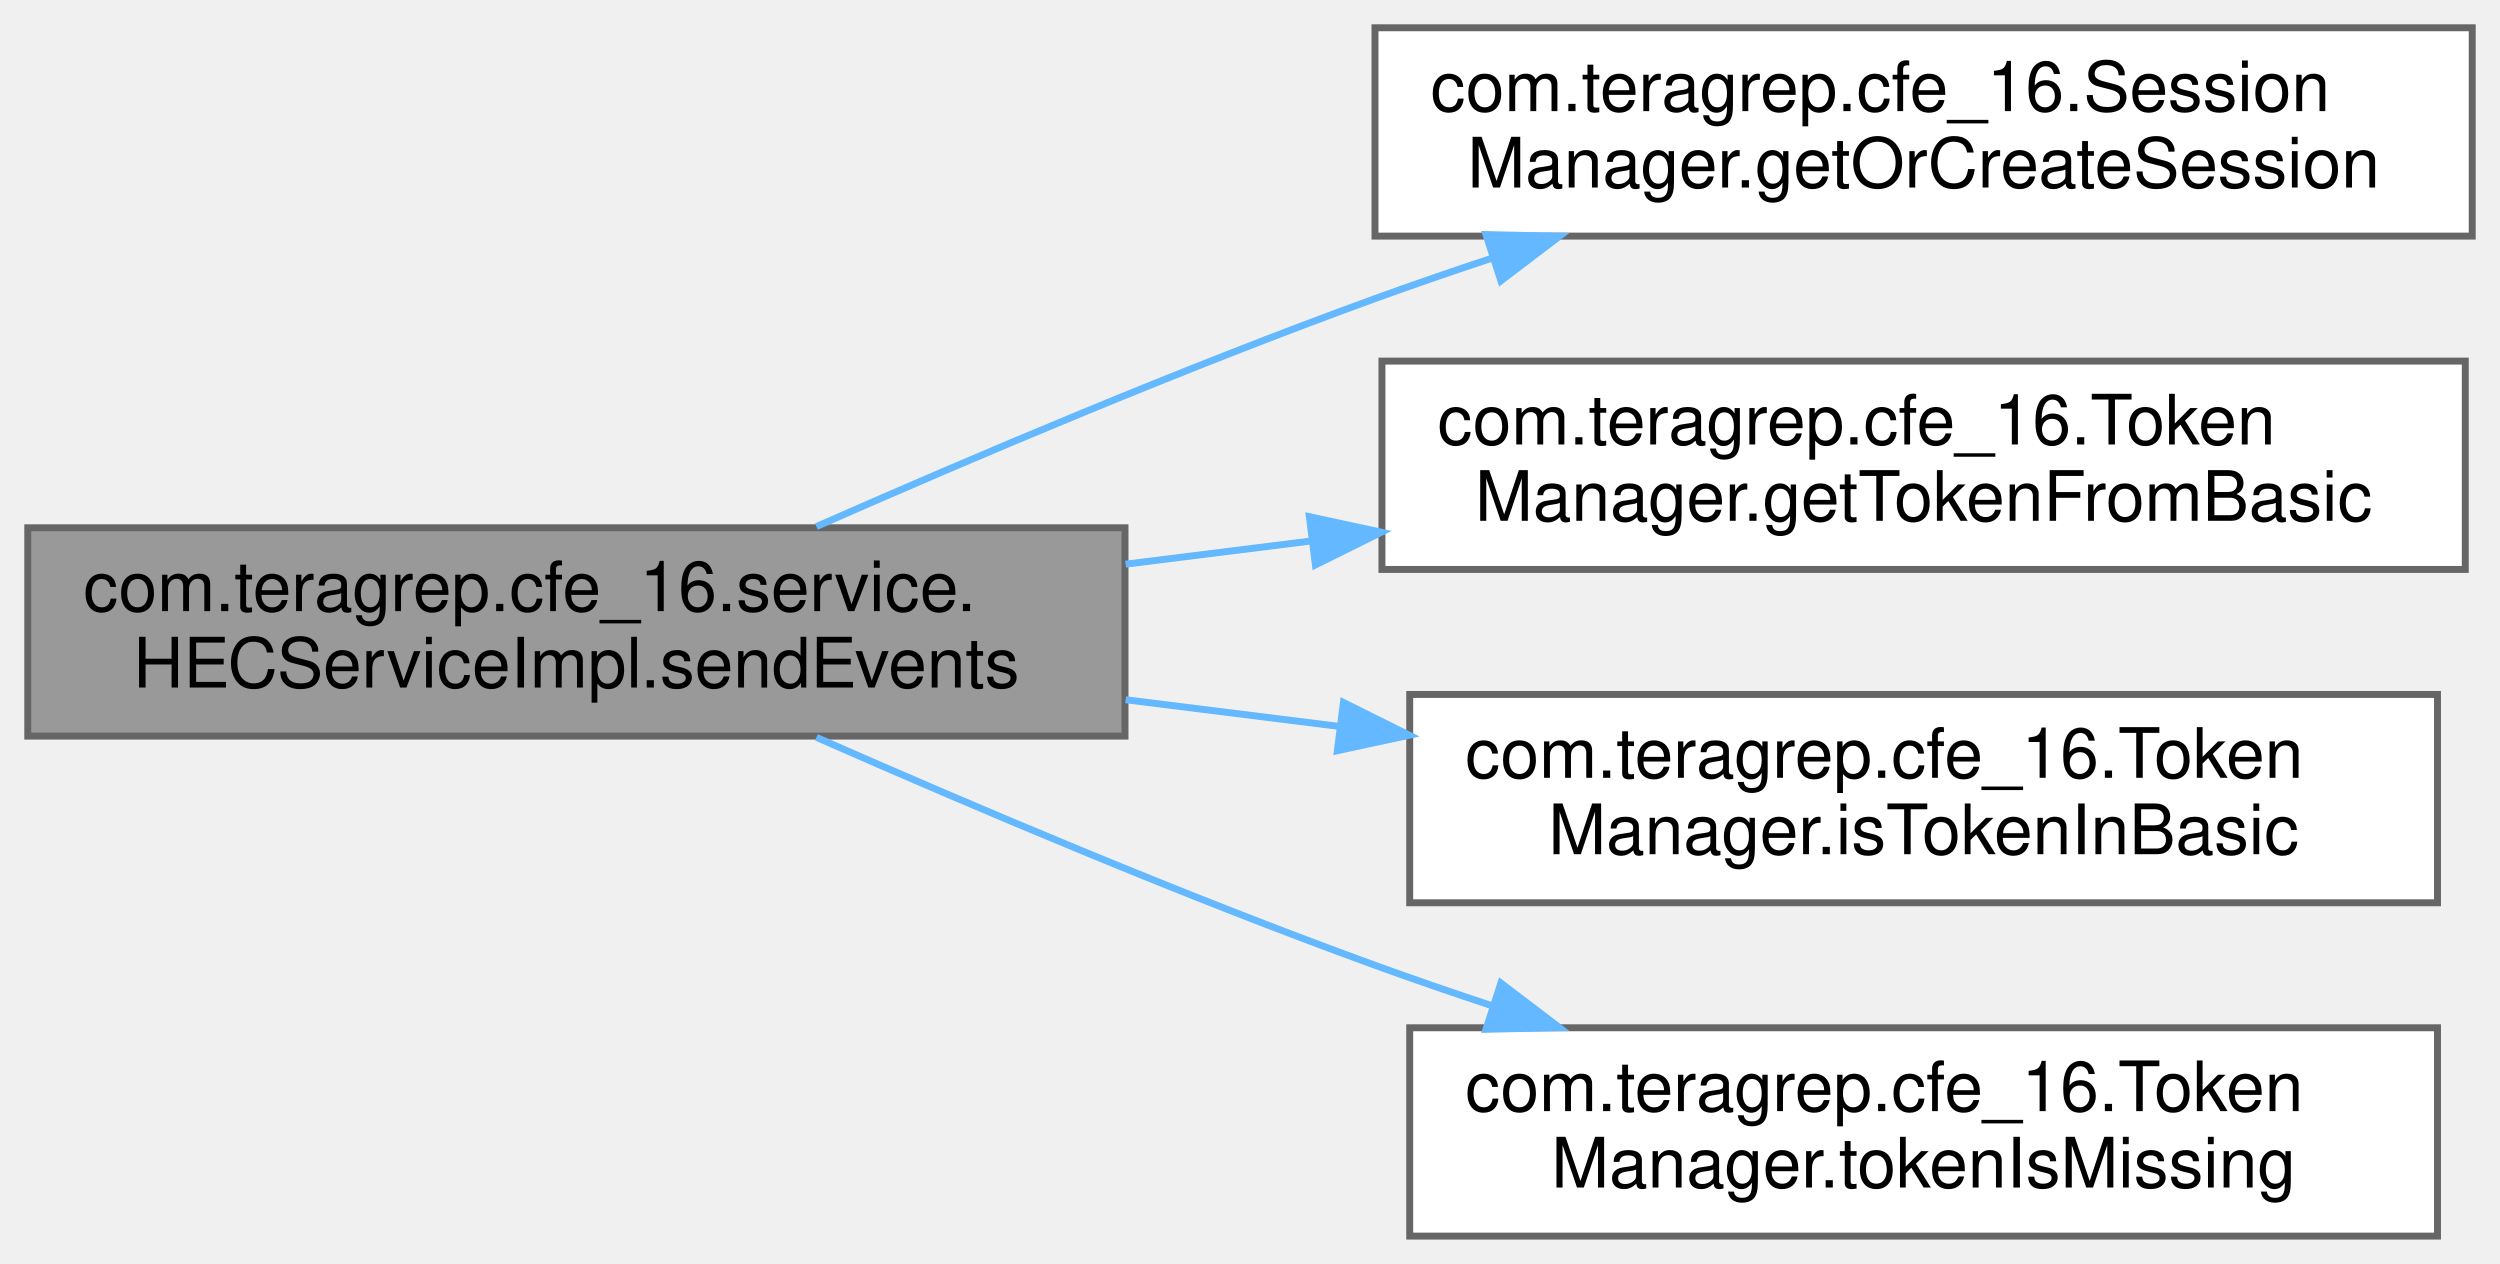
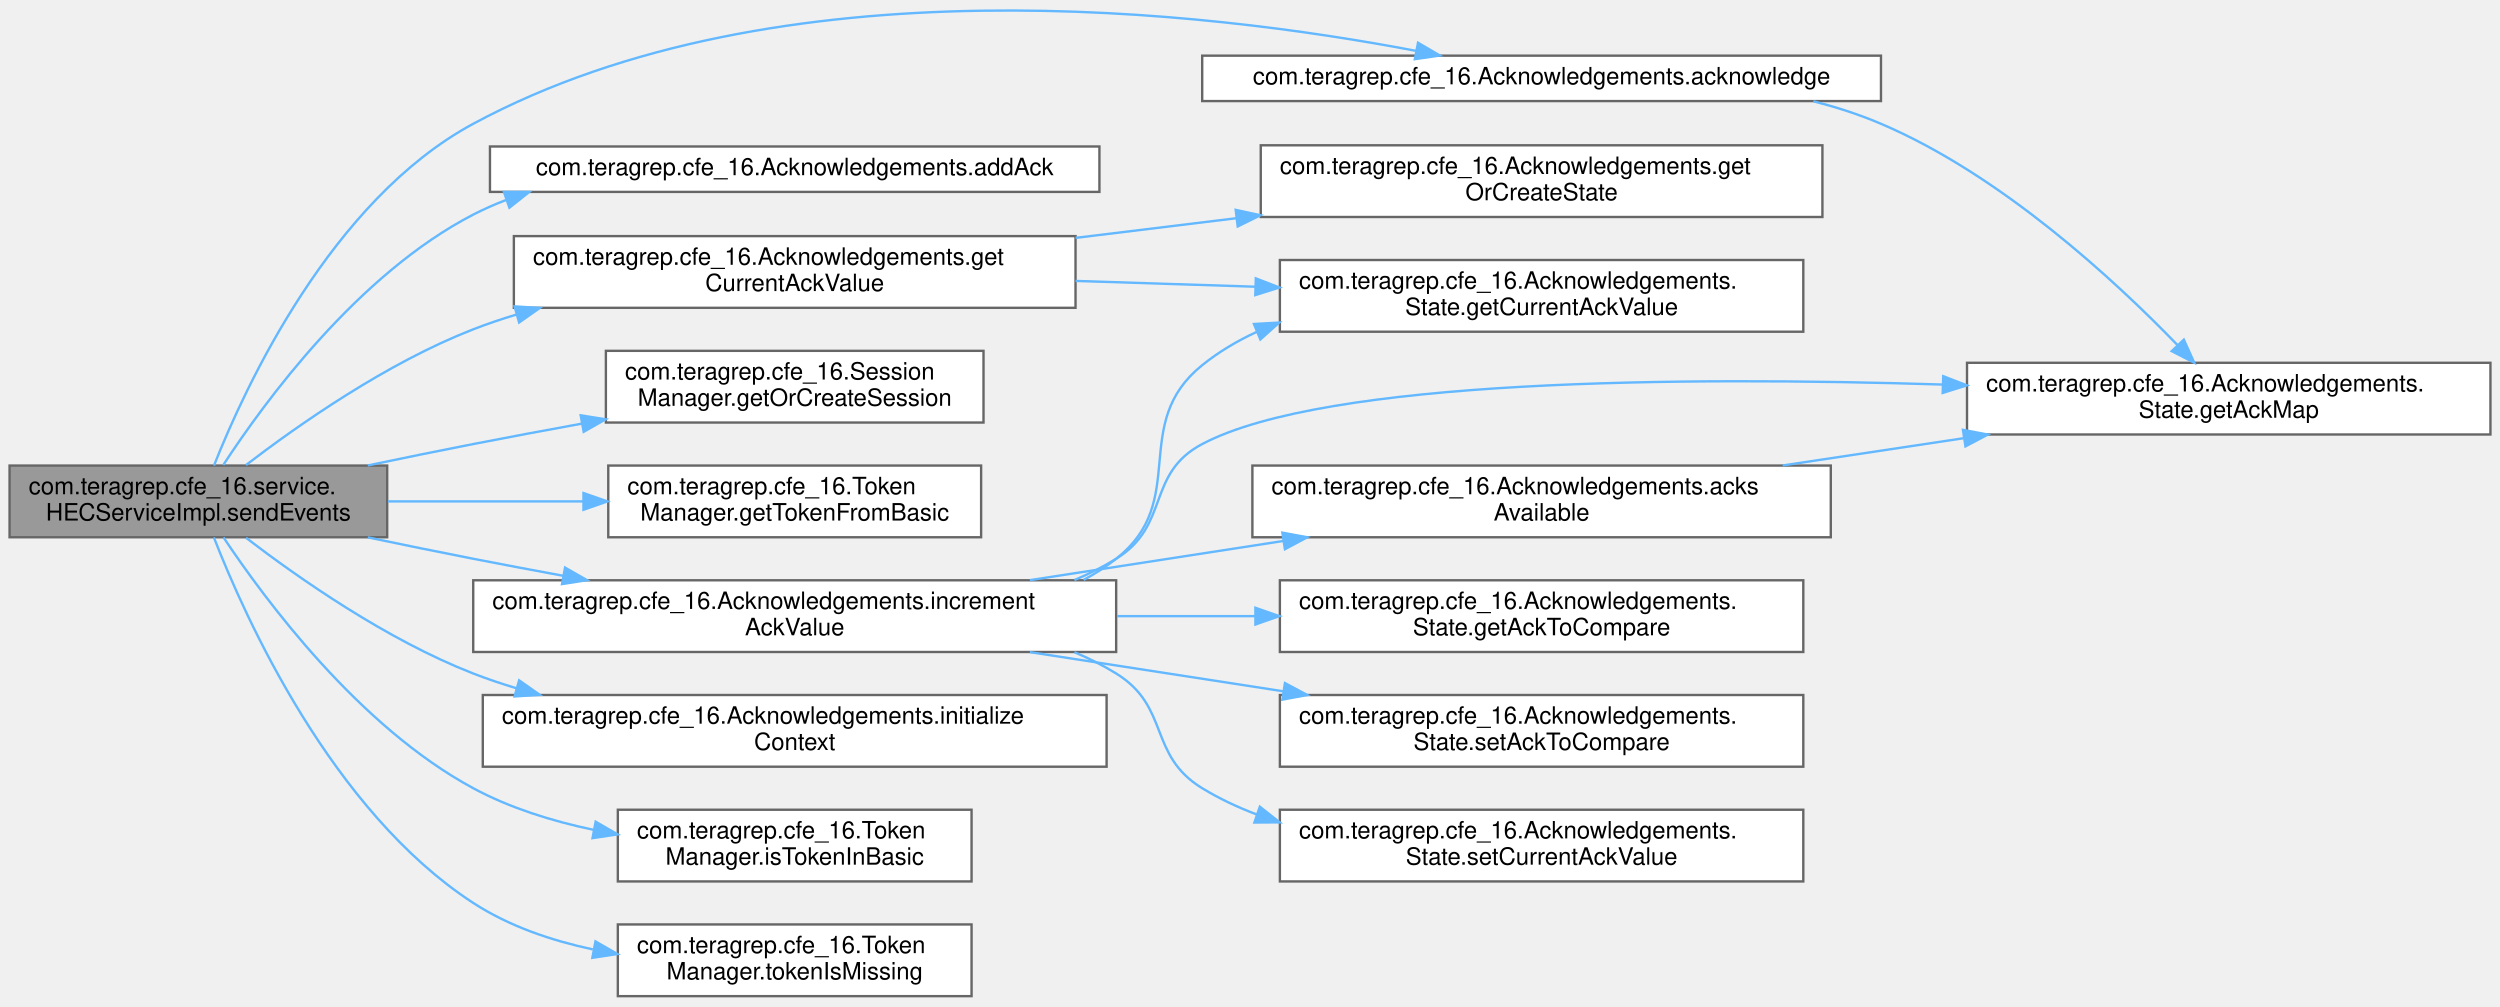
- <svg xmlns="http://www.w3.org/2000/svg" xmlns:xlink="http://www.w3.org/1999/xlink" width="360pt" height="182pt" viewBox="0.00 0.00 360.00 182.00">
-   <g id="graph0" class="graph" transform="scale(1 1) rotate(0) translate(4 178)">
+ <svg xmlns="http://www.w3.org/2000/svg" xmlns:xlink="http://www.w3.org/1999/xlink" width="1046pt" height="421pt" viewBox="0.00 0.00 1046.00 420.58">
+   <g id="graph0" class="graph" transform="scale(1 1) rotate(0) translate(4 416.58)">
    <g id="Node000001" class="node">
      <g id="a_Node000001">
        <a xlink:title="Returns the JSON object as a response of given HTTP event request.">
-           <polygon fill="#999999" stroke="#666666" points="158,-102 0,-102 0,-72 158,-72 158,-102" />
-           <text text-anchor="start" x="8" y="-90" font-family="Helvetica,sans-Serif" font-size="10.00">com.teragrep.cfe_16.service.</text>
-           <text text-anchor="middle" x="79" y="-79" font-family="Helvetica,sans-Serif" font-size="10.00">HECServiceImpl.sendEvents</text>
+           <polygon fill="#999999" stroke="#666666" points="158,-222 0,-222 0,-192 158,-192 158,-222" />
+           <text text-anchor="start" x="8" y="-210" font-family="Helvetica,sans-Serif" font-size="10.00">com.teragrep.cfe_16.service.</text>
+           <text text-anchor="middle" x="79" y="-199" font-family="Helvetica,sans-Serif" font-size="10.00">HECServiceImpl.sendEvents</text>
        </a>
      </g>
    </g>
    <g id="Node000002" class="node">
      <g id="a_Node000002">
-         <a xlink:href="classcom_1_1teragrep_1_1cfe__16_1_1SessionManager.html#a10eb9f8a23f0280db1b6662352fb5022" target="_top" xlink:title="Returns an existing Session object based on authentication token.">
-           <polygon fill="white" stroke="#666666" points="352,-174 194,-174 194,-144 352,-144 352,-174" />
-           <text text-anchor="start" x="202" y="-162" font-family="Helvetica,sans-Serif" font-size="10.00">com.teragrep.cfe_16.Session</text>
-           <text text-anchor="middle" x="273" y="-151" font-family="Helvetica,sans-Serif" font-size="10.00">Manager.getOrCreateSession</text>
+         <a xlink:href="classcom_1_1teragrep_1_1cfe__16_1_1Acknowledgements.html#a8c6f0dff735fde04e0bc670136eb57d2" target="_top" xlink:title=" ">
+           <polygon fill="white" stroke="#666666" points="783,-393.5 499,-393.5 499,-374.5 783,-374.5 783,-393.5" />
+           <text text-anchor="middle" x="641" y="-381.5" font-family="Helvetica,sans-Serif" font-size="10.00">com.teragrep.cfe_16.Acknowledgements.acknowledge</text>
        </a>
      </g>
    </g>
    <g id="edge1_Node000001_Node000002" class="edge">
      <g id="a_edge1_Node000001_Node000002">
        <a xlink:title=" ">
-           <path fill="none" stroke="#63b8ff" d="M113.57,-102.18C136.09,-112.1 166.55,-125.03 194,-135 199.46,-136.98 205.17,-138.95 210.91,-140.85" />
-           <polygon fill="#63b8ff" stroke="#63b8ff" points="209.98,-144.22 220.57,-143.98 212.13,-137.56 209.98,-144.22" />
+           <path fill="none" stroke="#63b8ff" d="M85.53,-222.01C98.54,-254.92 134.59,-332.99 194,-365 321.81,-433.86 501.39,-412.12 588.54,-395.5" />
+           <polygon fill="#63b8ff" stroke="#63b8ff" points="589.3,-398.91 598.44,-393.55 587.96,-392.04 589.3,-398.91" />
+         </a>
+       </g>
+     </g>
+     <g id="Node000004" class="node">
+       <g id="a_Node000004">
+         <a xlink:href="classcom_1_1teragrep_1_1cfe__16_1_1Acknowledgements.html#a954c7b6f37e4bcd616879315307d85bb" target="_top" xlink:title="Adds a new Ack object for given channel.">
+           <polygon fill="white" stroke="#666666" points="456,-355.5 201,-355.5 201,-336.5 456,-336.5 456,-355.5" />
+           <text text-anchor="middle" x="328.5" y="-343.5" font-family="Helvetica,sans-Serif" font-size="10.00">com.teragrep.cfe_16.Acknowledgements.addAck</text>
+         </a>
+       </g>
+     </g>
+     <g id="edge3_Node000001_Node000004" class="edge">
+       <g id="a_edge3_Node000001_Node000004">
+         <a xlink:title=" ">
+           <path fill="none" stroke="#63b8ff" d="M89.42,-222.24C106.6,-248.56 145.73,-302.1 194,-327 198.39,-329.26 202.95,-331.28 207.65,-333.08" />
+           <polygon fill="#63b8ff" stroke="#63b8ff" points="206.83,-336.5 217.43,-336.47 209.13,-329.89 206.83,-336.5" />
+         </a>
+       </g>
+     </g>
+     <g id="Node000005" class="node">
+       <g id="a_Node000005">
+         <a xlink:href="classcom_1_1teragrep_1_1cfe__16_1_1Acknowledgements.html#a0a81fc7b69c7638df2b4e6fff3744514" target="_top" xlink:title="Returns the current Ack value for given token and channel.">
+           <polygon fill="white" stroke="#666666" points="446,-318 211,-318 211,-288 446,-288 446,-318" />
+           <text text-anchor="start" x="219" y="-306" font-family="Helvetica,sans-Serif" font-size="10.00">com.teragrep.cfe_16.Acknowledgements.get</text>
+           <text text-anchor="middle" x="328.5" y="-295" font-family="Helvetica,sans-Serif" font-size="10.00">CurrentAckValue</text>
+         </a>
+       </g>
+     </g>
+     <g id="edge4_Node000001_Node000005" class="edge">
+       <g id="a_edge4_Node000001_Node000005">
+         <a xlink:title=" ">
+           <path fill="none" stroke="#63b8ff" d="M98.93,-222.22C120.6,-238.83 157.78,-264.93 194,-279 199.83,-281.27 205.9,-283.32 212.07,-285.18" />
+           <polygon fill="#63b8ff" stroke="#63b8ff" points="211.29,-288.6 221.86,-287.95 213.2,-281.86 211.29,-288.6" />
+         </a>
+       </g>
+     </g>
+     <g id="Node000008" class="node">
+       <g id="a_Node000008">
+         <a xlink:href="classcom_1_1teragrep_1_1cfe__16_1_1SessionManager.html#a10eb9f8a23f0280db1b6662352fb5022" target="_top" xlink:title="Returns an existing Session object based on authentication token.">
+           <polygon fill="white" stroke="#666666" points="407.5,-270 249.5,-270 249.5,-240 407.5,-240 407.5,-270" />
+           <text text-anchor="start" x="257.5" y="-258" font-family="Helvetica,sans-Serif" font-size="10.00">com.teragrep.cfe_16.Session</text>
+           <text text-anchor="middle" x="328.5" y="-247" font-family="Helvetica,sans-Serif" font-size="10.00">Manager.getOrCreateSession</text>
+         </a>
+       </g>
+     </g>
+     <g id="edge7_Node000001_Node000008" class="edge">
+       <g id="a_edge7_Node000001_Node000008">
+         <a xlink:title=" ">
+           <path fill="none" stroke="#63b8ff" d="M149.87,-222.05C164.44,-225.09 179.71,-228.21 194,-231 208.69,-233.87 224.32,-236.79 239.52,-239.56" />
+           <polygon fill="#63b8ff" stroke="#63b8ff" points="238.96,-243.02 249.42,-241.36 240.21,-236.13 238.96,-243.02" />
+         </a>
+       </g>
+     </g>
+     <g id="Node000009" class="node">
+       <g id="a_Node000009">
+         <a xlink:href="classcom_1_1teragrep_1_1cfe__16_1_1TokenManager.html#a7f77170018e53e2f570fec2880081c31" target="_top" xlink:title=" ">
+           <polygon fill="white" stroke="#666666" points="406.5,-222 250.5,-222 250.5,-192 406.5,-192 406.5,-222" />
+           <text text-anchor="start" x="258.5" y="-210" font-family="Helvetica,sans-Serif" font-size="10.00">com.teragrep.cfe_16.Token</text>
+           <text text-anchor="middle" x="328.5" y="-199" font-family="Helvetica,sans-Serif" font-size="10.00">Manager.getTokenFromBasic</text>
+         </a>
+       </g>
+     </g>
+     <g id="edge8_Node000001_Node000009" class="edge">
+       <g id="a_edge8_Node000001_Node000009">
+         <a xlink:title=" ">
+           <path fill="none" stroke="#63b8ff" d="M158.31,-207C184.31,-207 213.41,-207 240.05,-207" />
+           <polygon fill="#63b8ff" stroke="#63b8ff" points="240.12,-210.5 250.12,-207 240.12,-203.5 240.12,-210.5" />
+         </a>
+       </g>
+     </g>
+     <g id="Node000010" class="node">
+       <g id="a_Node000010">
+         <a xlink:href="classcom_1_1teragrep_1_1cfe__16_1_1Acknowledgements.html#a5307dc12a64ca957ae24430d09b372e1" target="_top" xlink:title=" ">
+           <polygon fill="white" stroke="#666666" points="463,-174 194,-174 194,-144 463,-144 463,-174" />
+           <text text-anchor="start" x="202" y="-162" font-family="Helvetica,sans-Serif" font-size="10.00">com.teragrep.cfe_16.Acknowledgements.increment</text>
+           <text text-anchor="middle" x="328.5" y="-151" font-family="Helvetica,sans-Serif" font-size="10.00">AckValue</text>
+         </a>
+       </g>
+     </g>
+     <g id="edge9_Node000001_Node000010" class="edge">
+       <g id="a_edge9_Node000001_Node000010">
+         <a xlink:title=" ">
+           <path fill="none" stroke="#63b8ff" d="M149.87,-191.95C164.44,-188.91 179.71,-185.79 194,-183 206.13,-180.63 218.89,-178.23 231.52,-175.9" />
+           <polygon fill="#63b8ff" stroke="#63b8ff" points="232.41,-179.3 241.61,-174.05 231.14,-172.41 232.41,-179.3" />
+         </a>
+       </g>
+     </g>
+     <g id="Node000015" class="node">
+       <g id="a_Node000015">
+         <a xlink:href="classcom_1_1teragrep_1_1cfe__16_1_1Acknowledgements.html#a06622ee4fcccb291cf0c97cb55189d83" target="_top" xlink:title="This method has to be called first before calling any other Ack related methods.">
+           <polygon fill="white" stroke="#666666" points="459,-126 198,-126 198,-96 459,-96 459,-126" />
+           <text text-anchor="start" x="206" y="-114" font-family="Helvetica,sans-Serif" font-size="10.00">com.teragrep.cfe_16.Acknowledgements.initialize</text>
+           <text text-anchor="middle" x="328.5" y="-103" font-family="Helvetica,sans-Serif" font-size="10.00">Context</text>
+         </a>
+       </g>
+     </g>
+     <g id="edge17_Node000001_Node000015" class="edge">
+       <g id="a_edge17_Node000001_Node000015">
+         <a xlink:title=" ">
+           <path fill="none" stroke="#63b8ff" d="M98.93,-191.78C120.6,-175.17 157.78,-149.07 194,-135 199.83,-132.73 205.9,-130.68 212.07,-128.82" />
+           <polygon fill="#63b8ff" stroke="#63b8ff" points="213.2,-132.14 221.86,-126.05 211.29,-125.4 213.2,-132.14" />
+         </a>
+       </g>
+     </g>
+     <g id="Node000016" class="node">
+       <g id="a_Node000016">
+         <a xlink:href="classcom_1_1teragrep_1_1cfe__16_1_1TokenManager.html#a687bbb785ceb8eeb5b314e44d0136279" target="_top" xlink:title=" ">
+           <polygon fill="white" stroke="#666666" points="402.5,-78 254.5,-78 254.5,-48 402.5,-48 402.5,-78" />
+           <text text-anchor="start" x="262.5" y="-66" font-family="Helvetica,sans-Serif" font-size="10.00">com.teragrep.cfe_16.Token</text>
+           <text text-anchor="middle" x="328.5" y="-55" font-family="Helvetica,sans-Serif" font-size="10.00">Manager.isTokenInBasic</text>
+         </a>
+       </g>
+     </g>
+     <g id="edge18_Node000001_Node000016" class="edge">
+       <g id="a_edge18_Node000001_Node000016">
+         <a xlink:title=" ">
+           <path fill="none" stroke="#63b8ff" d="M89.51,-191.94C106.84,-165.9 146.19,-112.77 194,-87 209.33,-78.73 226.96,-73.24 244.26,-69.61" />
+           <polygon fill="#63b8ff" stroke="#63b8ff" points="245.22,-72.99 254.39,-67.68 243.91,-66.11 245.22,-72.99" />
+         </a>
+       </g>
+     </g>
+     <g id="Node000017" class="node">
+       <g id="a_Node000017">
+         <a xlink:href="classcom_1_1teragrep_1_1cfe__16_1_1TokenManager.html#a5d298916fc03c198d49fbf53205f88e8" target="_top" xlink:title=" ">
+           <polygon fill="white" stroke="#666666" points="402.5,-30 254.5,-30 254.5,0 402.5,0 402.5,-30" />
+           <text text-anchor="start" x="262.5" y="-18" font-family="Helvetica,sans-Serif" font-size="10.00">com.teragrep.cfe_16.Token</text>
+           <text text-anchor="middle" x="328.5" y="-7" font-family="Helvetica,sans-Serif" font-size="10.00">Manager.tokenIsMissing</text>
+         </a>
+       </g>
+     </g>
+     <g id="edge19_Node000001_Node000017" class="edge">
+       <g id="a_edge19_Node000001_Node000017">
+         <a xlink:title=" ">
+           <path fill="none" stroke="#63b8ff" d="M85.49,-191.91C98.56,-158.34 134.89,-77.41 194,-39 208.86,-29.35 226.51,-23.29 244.03,-19.56" />
+           <polygon fill="#63b8ff" stroke="#63b8ff" points="245.14,-22.91 254.32,-17.62 243.84,-16.04 245.14,-22.91" />
        </a>
      </g>
    </g>
    <g id="Node000003" class="node">
      <g id="a_Node000003">
-         <a xlink:href="classcom_1_1teragrep_1_1cfe__16_1_1TokenManager.html#a7f77170018e53e2f570fec2880081c31" target="_top" xlink:title=" ">
-           <polygon fill="white" stroke="#666666" points="351,-126 195,-126 195,-96 351,-96 351,-126" />
-           <text text-anchor="start" x="203" y="-114" font-family="Helvetica,sans-Serif" font-size="10.00">com.teragrep.cfe_16.Token</text>
-           <text text-anchor="middle" x="273" y="-103" font-family="Helvetica,sans-Serif" font-size="10.00">Manager.getTokenFromBasic</text>
-         </a>
-       </g>
-     </g>
-     <g id="edge2_Node000001_Node000003" class="edge">
-       <g id="a_edge2_Node000001_Node000003">
-         <a xlink:title=" ">
-           <path fill="none" stroke="#63b8ff" d="M158.09,-96.76C166.92,-97.86 175.95,-98.99 184.89,-100.11" />
-           <polygon fill="#63b8ff" stroke="#63b8ff" points="184.55,-103.6 194.91,-101.36 185.42,-96.65 184.55,-103.6" />
-         </a>
-       </g>
-     </g>
-     <g id="Node000004" class="node">
-       <g id="a_Node000004">
-         <a xlink:href="classcom_1_1teragrep_1_1cfe__16_1_1TokenManager.html#a687bbb785ceb8eeb5b314e44d0136279" target="_top" xlink:title=" ">
-           <polygon fill="white" stroke="#666666" points="347,-78 199,-78 199,-48 347,-48 347,-78" />
-           <text text-anchor="start" x="207" y="-66" font-family="Helvetica,sans-Serif" font-size="10.00">com.teragrep.cfe_16.Token</text>
-           <text text-anchor="middle" x="273" y="-55" font-family="Helvetica,sans-Serif" font-size="10.00">Manager.isTokenInBasic</text>
-         </a>
-       </g>
-     </g>
-     <g id="edge3_Node000001_Node000004" class="edge">
-       <g id="a_edge3_Node000001_Node000004">
-         <a xlink:title=" ">
-           <path fill="none" stroke="#63b8ff" d="M158.09,-77.24C168.22,-75.97 178.61,-74.67 188.82,-73.4" />
-           <polygon fill="#63b8ff" stroke="#63b8ff" points="189.45,-76.85 198.93,-72.13 188.58,-69.9 189.45,-76.85" />
-         </a>
-       </g>
-     </g>
-     <g id="Node000005" class="node">
-       <g id="a_Node000005">
-         <a xlink:href="classcom_1_1teragrep_1_1cfe__16_1_1TokenManager.html#a5d298916fc03c198d49fbf53205f88e8" target="_top" xlink:title=" ">
-           <polygon fill="white" stroke="#666666" points="347,-30 199,-30 199,0 347,0 347,-30" />
-           <text text-anchor="start" x="207" y="-18" font-family="Helvetica,sans-Serif" font-size="10.00">com.teragrep.cfe_16.Token</text>
-           <text text-anchor="middle" x="273" y="-7" font-family="Helvetica,sans-Serif" font-size="10.00">Manager.tokenIsMissing</text>
-         </a>
-       </g>
-     </g>
-     <g id="edge4_Node000001_Node000005" class="edge">
-       <g id="a_edge4_Node000001_Node000005">
-         <a xlink:title=" ">
-           <path fill="none" stroke="#63b8ff" d="M113.57,-71.82C136.09,-61.9 166.55,-48.97 194,-39 199.46,-37.02 205.17,-35.05 210.91,-33.15" />
-           <polygon fill="#63b8ff" stroke="#63b8ff" points="212.13,-36.44 220.57,-30.02 209.98,-29.78 212.13,-36.44" />
+         <a xlink:href="classcom_1_1teragrep_1_1cfe__16_1_1Acknowledgements_1_1State.html#ad9d95fec84a00a574b21981fc673f10a" target="_top" xlink:title=" ">
+           <polygon fill="white" stroke="#666666" points="1038,-265 819,-265 819,-235 1038,-235 1038,-265" />
+           <text text-anchor="start" x="827" y="-253" font-family="Helvetica,sans-Serif" font-size="10.00">com.teragrep.cfe_16.Acknowledgements.</text>
+           <text text-anchor="middle" x="928.5" y="-242" font-family="Helvetica,sans-Serif" font-size="10.00">State.getAckMap</text>
+         </a>
+       </g>
+     </g>
+     <g id="edge2_Node000002_Node000003" class="edge">
+       <g id="a_edge2_Node000002_Node000003">
+         <a xlink:title=" ">
+           <path fill="none" stroke="#63b8ff" d="M754.71,-374.43C764.46,-371.93 774.03,-368.83 783,-365 833.46,-343.48 881.02,-299.35 907.02,-272.45" />
+           <polygon fill="#63b8ff" stroke="#63b8ff" points="909.72,-274.69 914.07,-265.03 904.64,-269.87 909.72,-274.69" />
+         </a>
+       </g>
+     </g>
+     <g id="Node000006" class="node">
+       <g id="a_Node000006">
+         <a xlink:href="classcom_1_1teragrep_1_1cfe__16_1_1Acknowledgements_1_1State.html#aa1809213ec400ce2fccaff6cab3e244b" target="_top" xlink:title=" ">
+           <polygon fill="white" stroke="#666666" points="750.5,-308 531.5,-308 531.5,-278 750.5,-278 750.5,-308" />
+           <text text-anchor="start" x="539.5" y="-296" font-family="Helvetica,sans-Serif" font-size="10.00">com.teragrep.cfe_16.Acknowledgements.</text>
+           <text text-anchor="middle" x="641" y="-285" font-family="Helvetica,sans-Serif" font-size="10.00">State.getCurrentAckValue</text>
+         </a>
+       </g>
+     </g>
+     <g id="edge5_Node000005_Node000006" class="edge">
+       <g id="a_edge5_Node000005_Node000006">
+         <a xlink:title=" ">
+           <path fill="none" stroke="#63b8ff" d="M446,-299.25C470.58,-298.46 496.54,-297.62 521.2,-296.83" />
+           <polygon fill="#63b8ff" stroke="#63b8ff" points="521.43,-300.32 531.31,-296.5 521.21,-293.32 521.43,-300.32" />
+         </a>
+       </g>
+     </g>
+     <g id="Node000007" class="node">
+       <g id="a_Node000007">
+         <a xlink:href="classcom_1_1teragrep_1_1cfe__16_1_1Acknowledgements.html#a0287e001c86209cd70554675e6dbf9eb" target="_top" xlink:title="A private Accessor for the State object indexed by the given auth token and channel.">
+           <polygon fill="white" stroke="#666666" points="758.5,-356 523.5,-356 523.5,-326 758.5,-326 758.5,-356" />
+           <text text-anchor="start" x="531.5" y="-344" font-family="Helvetica,sans-Serif" font-size="10.00">com.teragrep.cfe_16.Acknowledgements.get</text>
+           <text text-anchor="middle" x="641" y="-333" font-family="Helvetica,sans-Serif" font-size="10.00">OrCreateState</text>
+         </a>
+       </g>
+     </g>
+     <g id="edge6_Node000005_Node000007" class="edge">
+       <g id="a_edge6_Node000005_Node000007">
+         <a xlink:title=" ">
+           <path fill="none" stroke="#63b8ff" d="M446,-317.26C467.94,-319.94 490.98,-322.76 513.21,-325.48" />
+           <polygon fill="#63b8ff" stroke="#63b8ff" points="513.01,-328.98 523.36,-326.73 513.86,-322.04 513.01,-328.98" />
+         </a>
+       </g>
+     </g>
+     <g id="edge12_Node000010_Node000003" class="edge">
+       <g id="a_edge12_Node000010_Node000003">
+         <a xlink:title=" ">
+           <path fill="none" stroke="#63b8ff" d="M445.54,-174.1C451.62,-176.66 457.49,-179.6 463,-183 485.7,-197 475.42,-218.55 499,-231 550.79,-258.35 700.72,-259.26 808.63,-255.9" />
+           <polygon fill="#63b8ff" stroke="#63b8ff" points="809.05,-259.39 818.93,-255.56 808.82,-252.39 809.05,-259.39" />
+         </a>
+       </g>
+     </g>
+     <g id="edge14_Node000010_Node000006" class="edge">
+       <g id="a_edge14_Node000010_Node000006">
+         <a xlink:title=" ">
+           <path fill="none" stroke="#63b8ff" d="M449.37,-174.15C454.17,-176.72 458.74,-179.66 463,-183 494,-207.32 468.31,-239.3 499,-264 505.93,-269.58 513.66,-274.17 521.83,-277.93" />
+           <polygon fill="#63b8ff" stroke="#63b8ff" points="520.65,-281.23 531.23,-281.84 523.34,-274.77 520.65,-281.23" />
+         </a>
+       </g>
+     </g>
+     <g id="Node000011" class="node">
+       <g id="a_Node000011">
+         <a xlink:href="classcom_1_1teragrep_1_1cfe__16_1_1Acknowledgements.html#a7a9570efce9732f5f674e9ea85017439" target="_top" xlink:title=" ">
+           <polygon fill="white" stroke="#666666" points="762,-222 520,-222 520,-192 762,-192 762,-222" />
+           <text text-anchor="start" x="528" y="-210" font-family="Helvetica,sans-Serif" font-size="10.00">com.teragrep.cfe_16.Acknowledgements.acks</text>
+           <text text-anchor="middle" x="641" y="-199" font-family="Helvetica,sans-Serif" font-size="10.00">Available</text>
+         </a>
+       </g>
+     </g>
+     <g id="edge10_Node000010_Node000011" class="edge">
+       <g id="a_edge10_Node000010_Node000011">
+         <a xlink:title=" ">
+           <path fill="none" stroke="#63b8ff" d="M426.89,-174.06C460.56,-179.26 498.47,-185.12 532.87,-190.44" />
+           <polygon fill="#63b8ff" stroke="#63b8ff" points="532.54,-193.93 542.95,-192 533.61,-187.01 532.54,-193.93" />
+         </a>
+       </g>
+     </g>
+     <g id="Node000012" class="node">
+       <g id="a_Node000012">
+         <a xlink:href="classcom_1_1teragrep_1_1cfe__16_1_1Acknowledgements_1_1State.html#a7d72966efb4505634712c4c64c96440c" target="_top" xlink:title=" ">
+           <polygon fill="white" stroke="#666666" points="750.5,-174 531.5,-174 531.5,-144 750.5,-144 750.5,-174" />
+           <text text-anchor="start" x="539.5" y="-162" font-family="Helvetica,sans-Serif" font-size="10.00">com.teragrep.cfe_16.Acknowledgements.</text>
+           <text text-anchor="middle" x="641" y="-151" font-family="Helvetica,sans-Serif" font-size="10.00">State.getAckToCompare</text>
+         </a>
+       </g>
+     </g>
+     <g id="edge13_Node000010_Node000012" class="edge">
+       <g id="a_edge13_Node000010_Node000012">
+         <a xlink:title=" ">
+           <path fill="none" stroke="#63b8ff" d="M463.43,-159C482.63,-159 502.28,-159 521.16,-159" />
+           <polygon fill="#63b8ff" stroke="#63b8ff" points="521.26,-162.5 531.26,-159 521.26,-155.5 521.26,-162.5" />
+         </a>
+       </g>
+     </g>
+     <g id="Node000013" class="node">
+       <g id="a_Node000013">
+         <a xlink:href="classcom_1_1teragrep_1_1cfe__16_1_1Acknowledgements_1_1State.html#ab460c6226ddd97252506f01f11cf9f3d" target="_top" xlink:title=" ">
+           <polygon fill="white" stroke="#666666" points="750.5,-126 531.5,-126 531.5,-96 750.5,-96 750.5,-126" />
+           <text text-anchor="start" x="539.5" y="-114" font-family="Helvetica,sans-Serif" font-size="10.00">com.teragrep.cfe_16.Acknowledgements.</text>
+           <text text-anchor="middle" x="641" y="-103" font-family="Helvetica,sans-Serif" font-size="10.00">State.setAckToCompare</text>
+         </a>
+       </g>
+     </g>
+     <g id="edge15_Node000010_Node000013" class="edge">
+       <g id="a_edge15_Node000010_Node000013">
+         <a xlink:title=" ">
+           <path fill="none" stroke="#63b8ff" d="M426.89,-143.94C460.56,-138.74 498.47,-132.88 532.87,-127.56" />
+           <polygon fill="#63b8ff" stroke="#63b8ff" points="533.61,-130.99 542.95,-126 532.54,-124.07 533.61,-130.99" />
+         </a>
+       </g>
+     </g>
+     <g id="Node000014" class="node">
+       <g id="a_Node000014">
+         <a xlink:href="classcom_1_1teragrep_1_1cfe__16_1_1Acknowledgements_1_1State.html#a2ce209b2faca53446cccd40bc4de2726" target="_top" xlink:title=" ">
+           <polygon fill="white" stroke="#666666" points="750.5,-78 531.5,-78 531.5,-48 750.5,-48 750.5,-78" />
+           <text text-anchor="start" x="539.5" y="-66" font-family="Helvetica,sans-Serif" font-size="10.00">com.teragrep.cfe_16.Acknowledgements.</text>
+           <text text-anchor="middle" x="641" y="-55" font-family="Helvetica,sans-Serif" font-size="10.00">State.setCurrentAckValue</text>
+         </a>
+       </g>
+     </g>
+     <g id="edge16_Node000010_Node000014" class="edge">
+       <g id="a_edge16_Node000010_Node000014">
+         <a xlink:title=" ">
+           <path fill="none" stroke="#63b8ff" d="M445.54,-143.9C451.62,-141.34 457.49,-138.4 463,-135 485.7,-121 476.24,-100.89 499,-87 506.16,-82.63 513.89,-79 521.9,-75.98" />
+           <polygon fill="#63b8ff" stroke="#63b8ff" points="523.11,-79.27 531.43,-72.71 520.84,-72.64 523.11,-79.27" />
+         </a>
+       </g>
+     </g>
+     <g id="edge11_Node000011_Node000003" class="edge">
+       <g id="a_edge11_Node000011_Node000003">
+         <a xlink:title=" ">
+           <path fill="none" stroke="#63b8ff" d="M741.85,-222.04C766.3,-225.72 792.6,-229.68 817.5,-233.43" />
+           <polygon fill="#63b8ff" stroke="#63b8ff" points="817.29,-236.94 827.7,-234.97 818.34,-230.02 817.29,-236.94" />
        </a>
      </g>
    </g>
  </g>
</svg>
